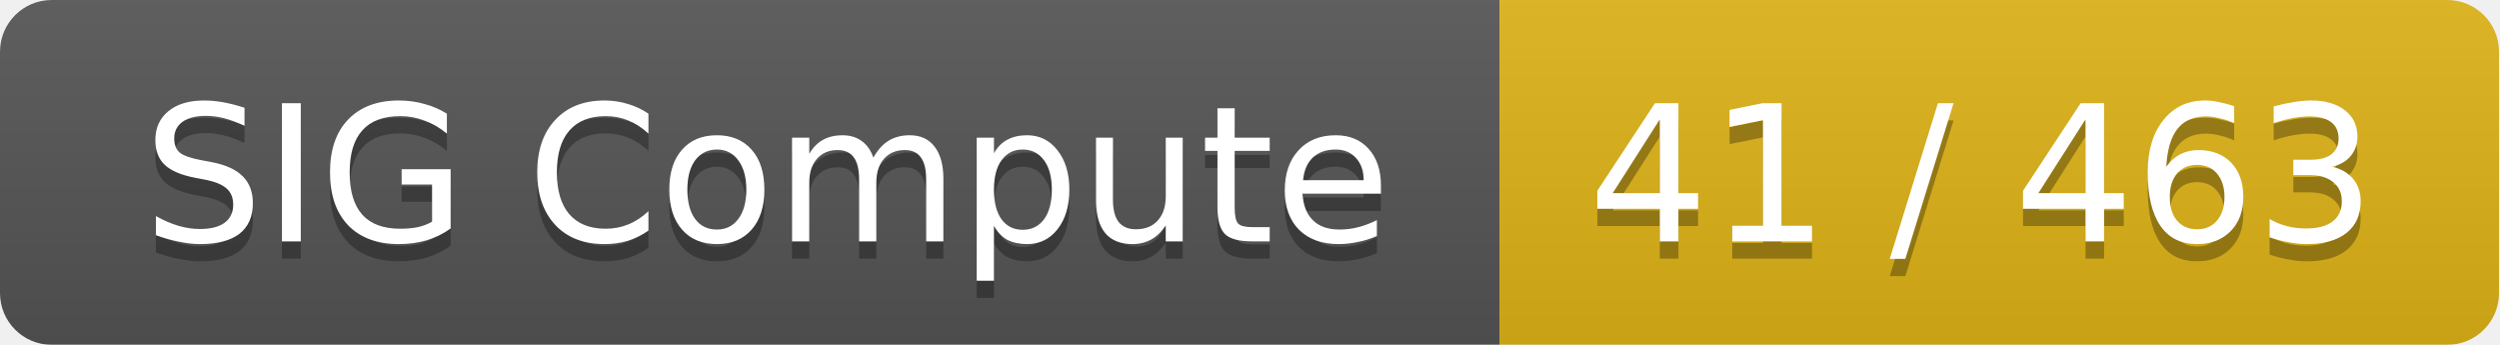
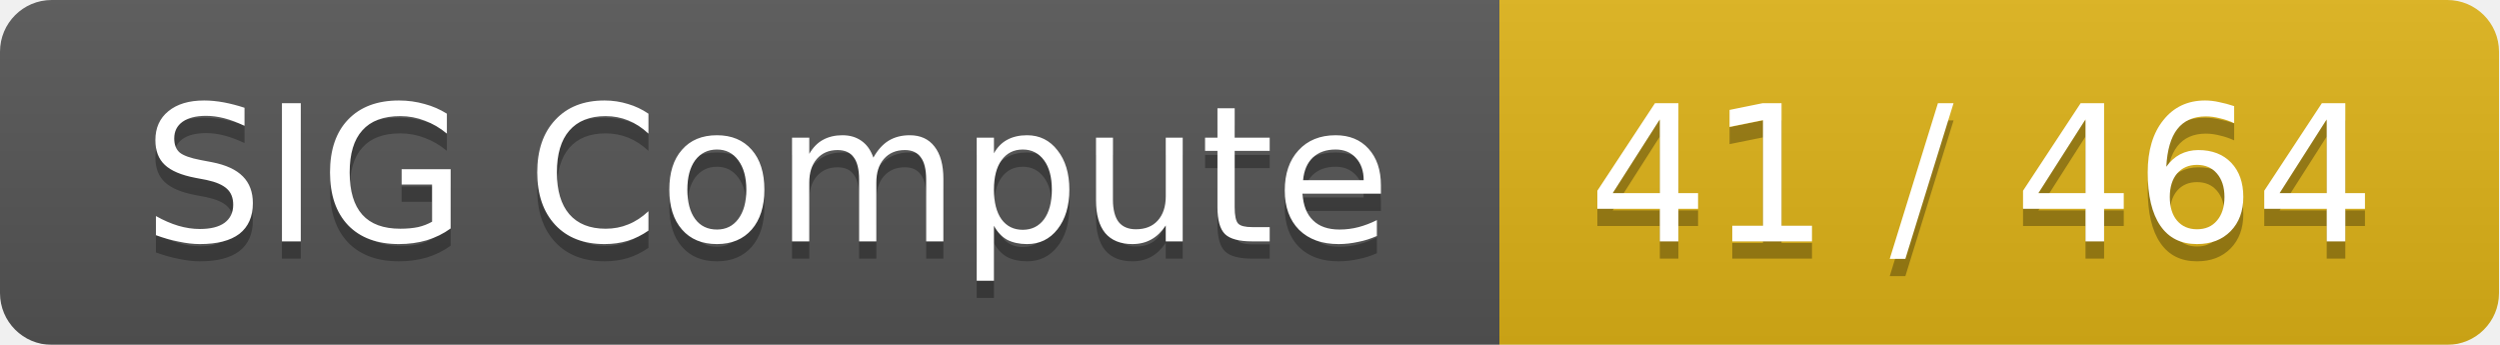
<svg xmlns="http://www.w3.org/2000/svg" width="145" height="20">
  <linearGradient id="smooth" x2="0" y2="100%">
    <stop offset="0" stop-color="#bbb" stop-opacity=".1" />
    <stop offset="1" stop-opacity=".1" />
  </linearGradient>
  <mask id="round">
    <rect width="145" height="20" rx="3" fill="#fff" />
  </mask>
  <g mask="url(#round)">
    <rect width="87" height="20" fill="#555" />
    <rect x="87" width="58" height="20" fill="#dfb317" />
    <rect width="145" height="20" fill="url(#smooth)" />
  </g>
  <g fill="#fff" text-anchor="middle" font-family="DejaVu Sans,Verdana,Geneva,sans-serif" font-size="11">
    <text x="44.5" y="15" fill="#010101" fill-opacity=".3">SIG Compute</text>
    <text x="44.5" y="14">SIG Compute</text>
-     <text x="115" y="15" fill="#010101" fill-opacity=".3">41 / 463</text>
-     <text x="115" y="14">41 / 463</text>
+     <text x="115" y="15" fill="#010101" fill-opacity=".3">41 / 464</text>
+     <text x="115" y="14">41 / 464</text>
  </g>
</svg>
